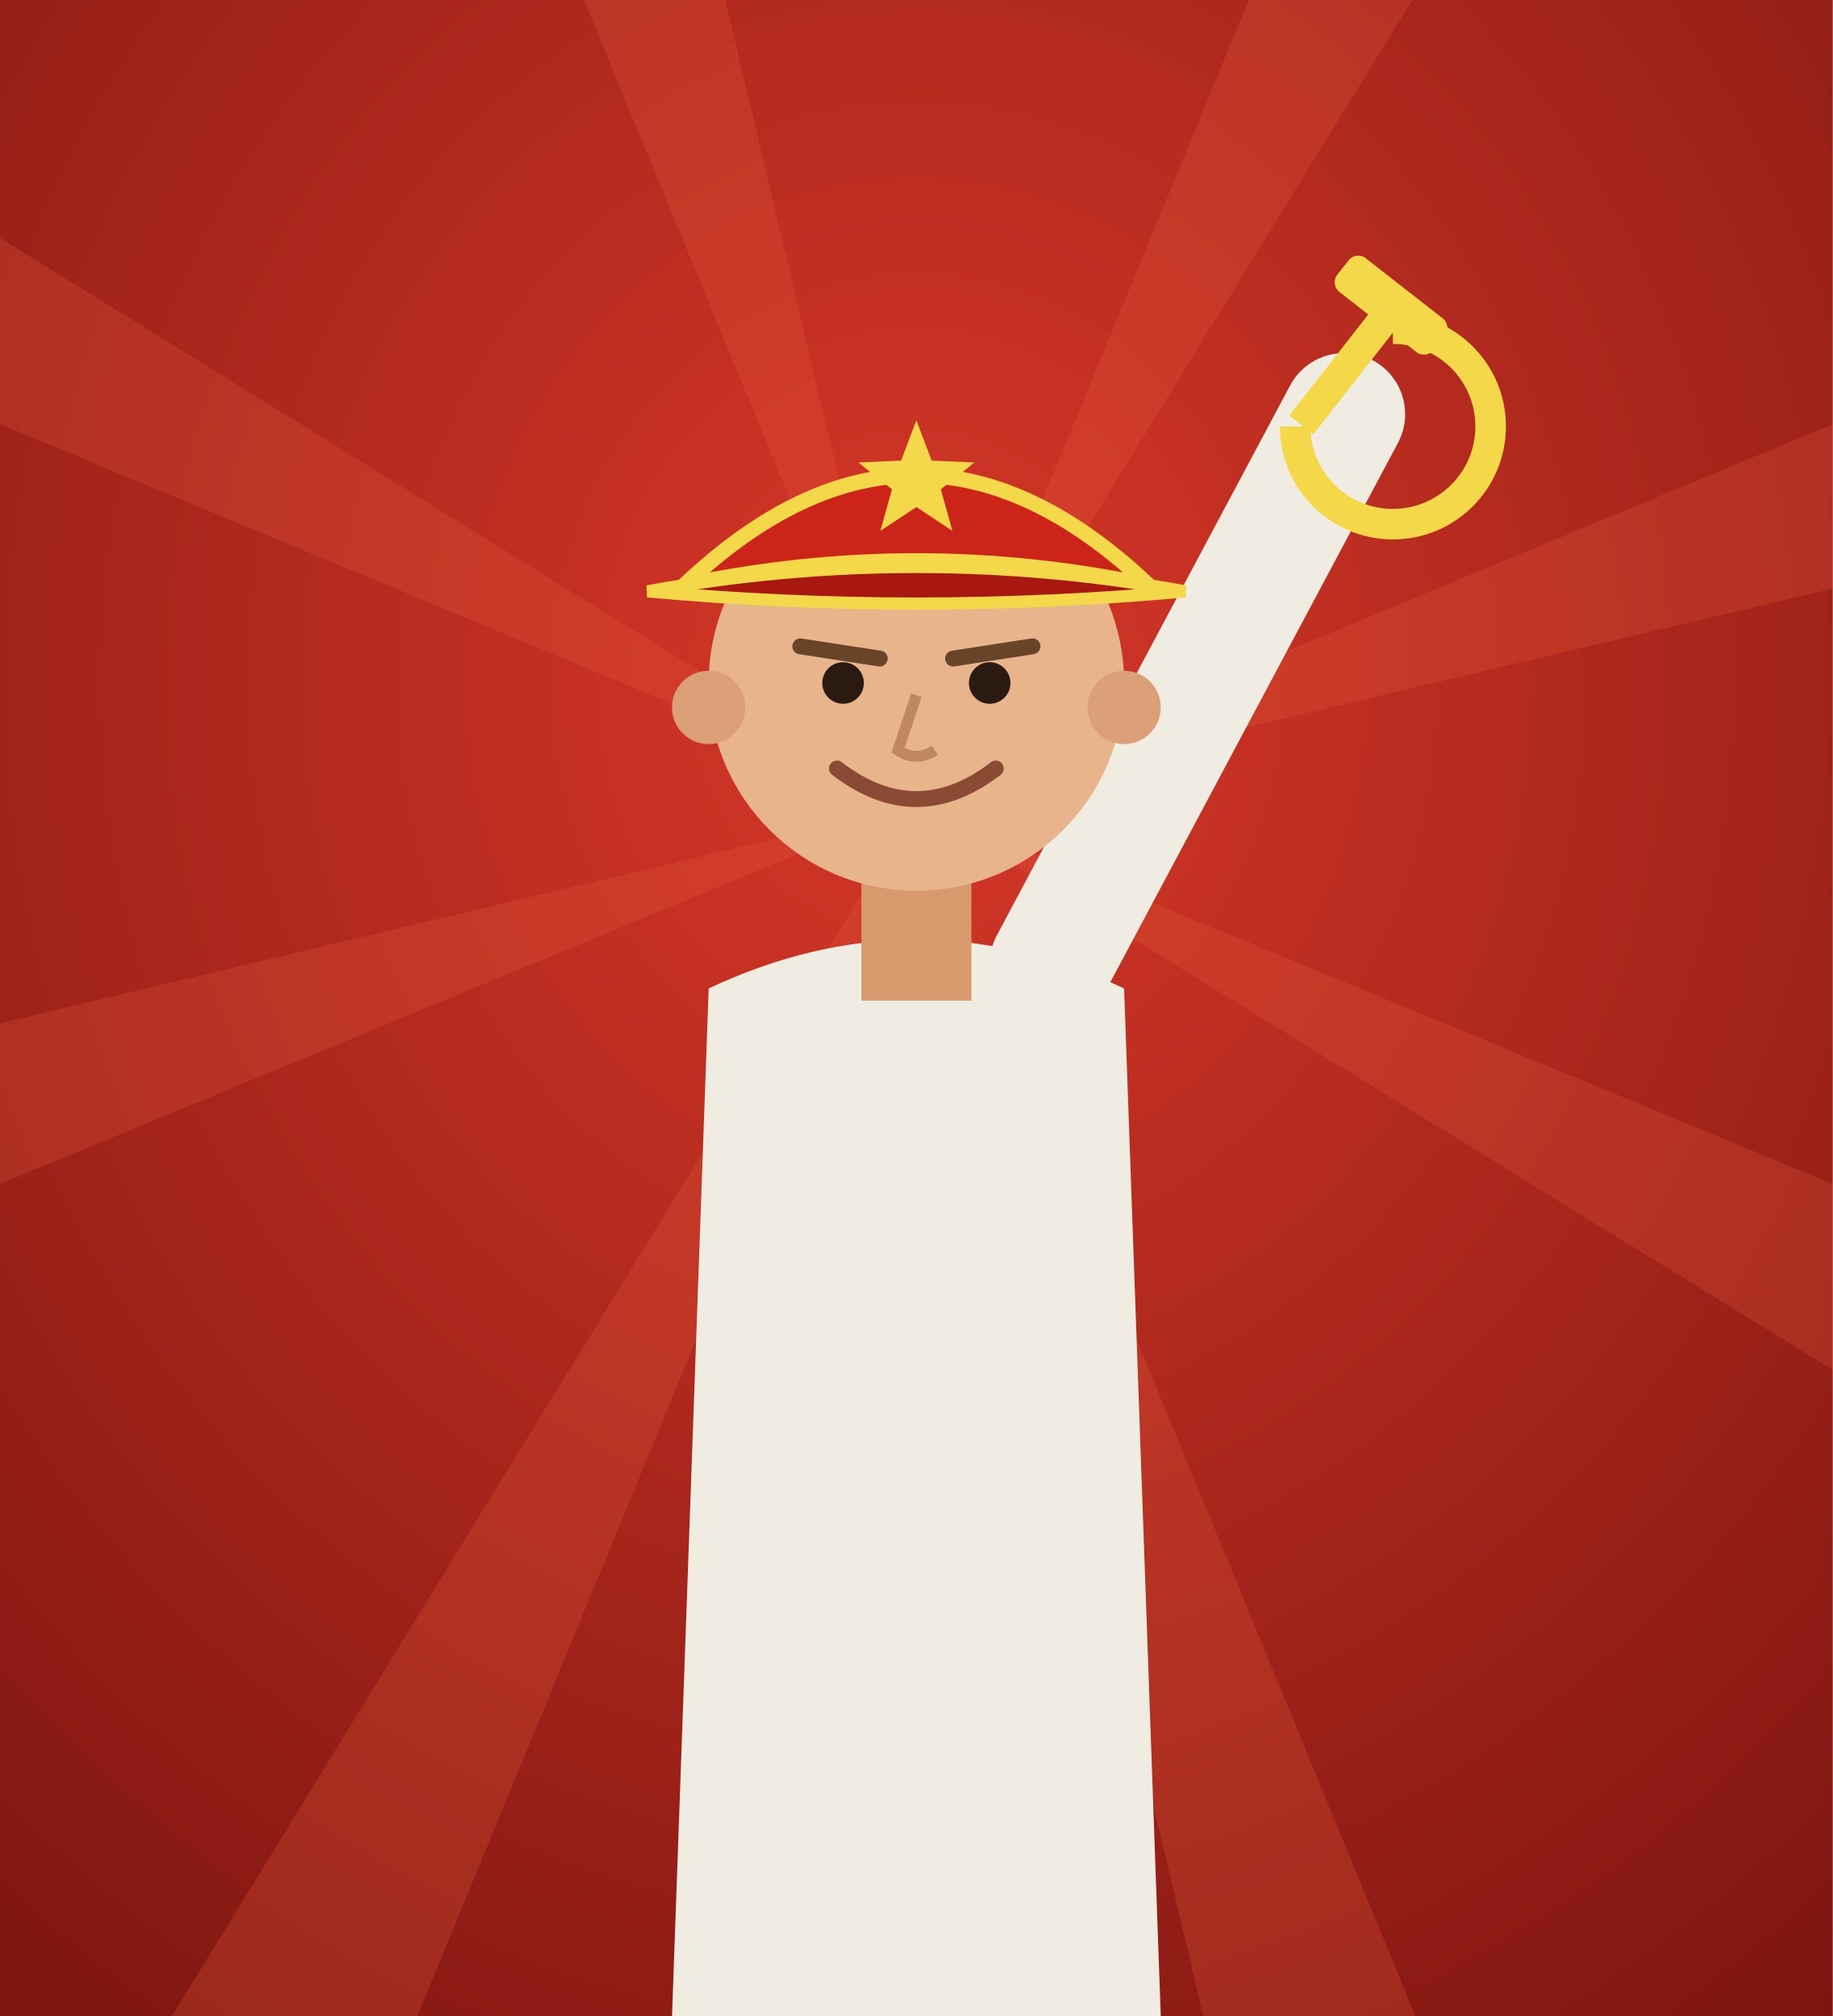
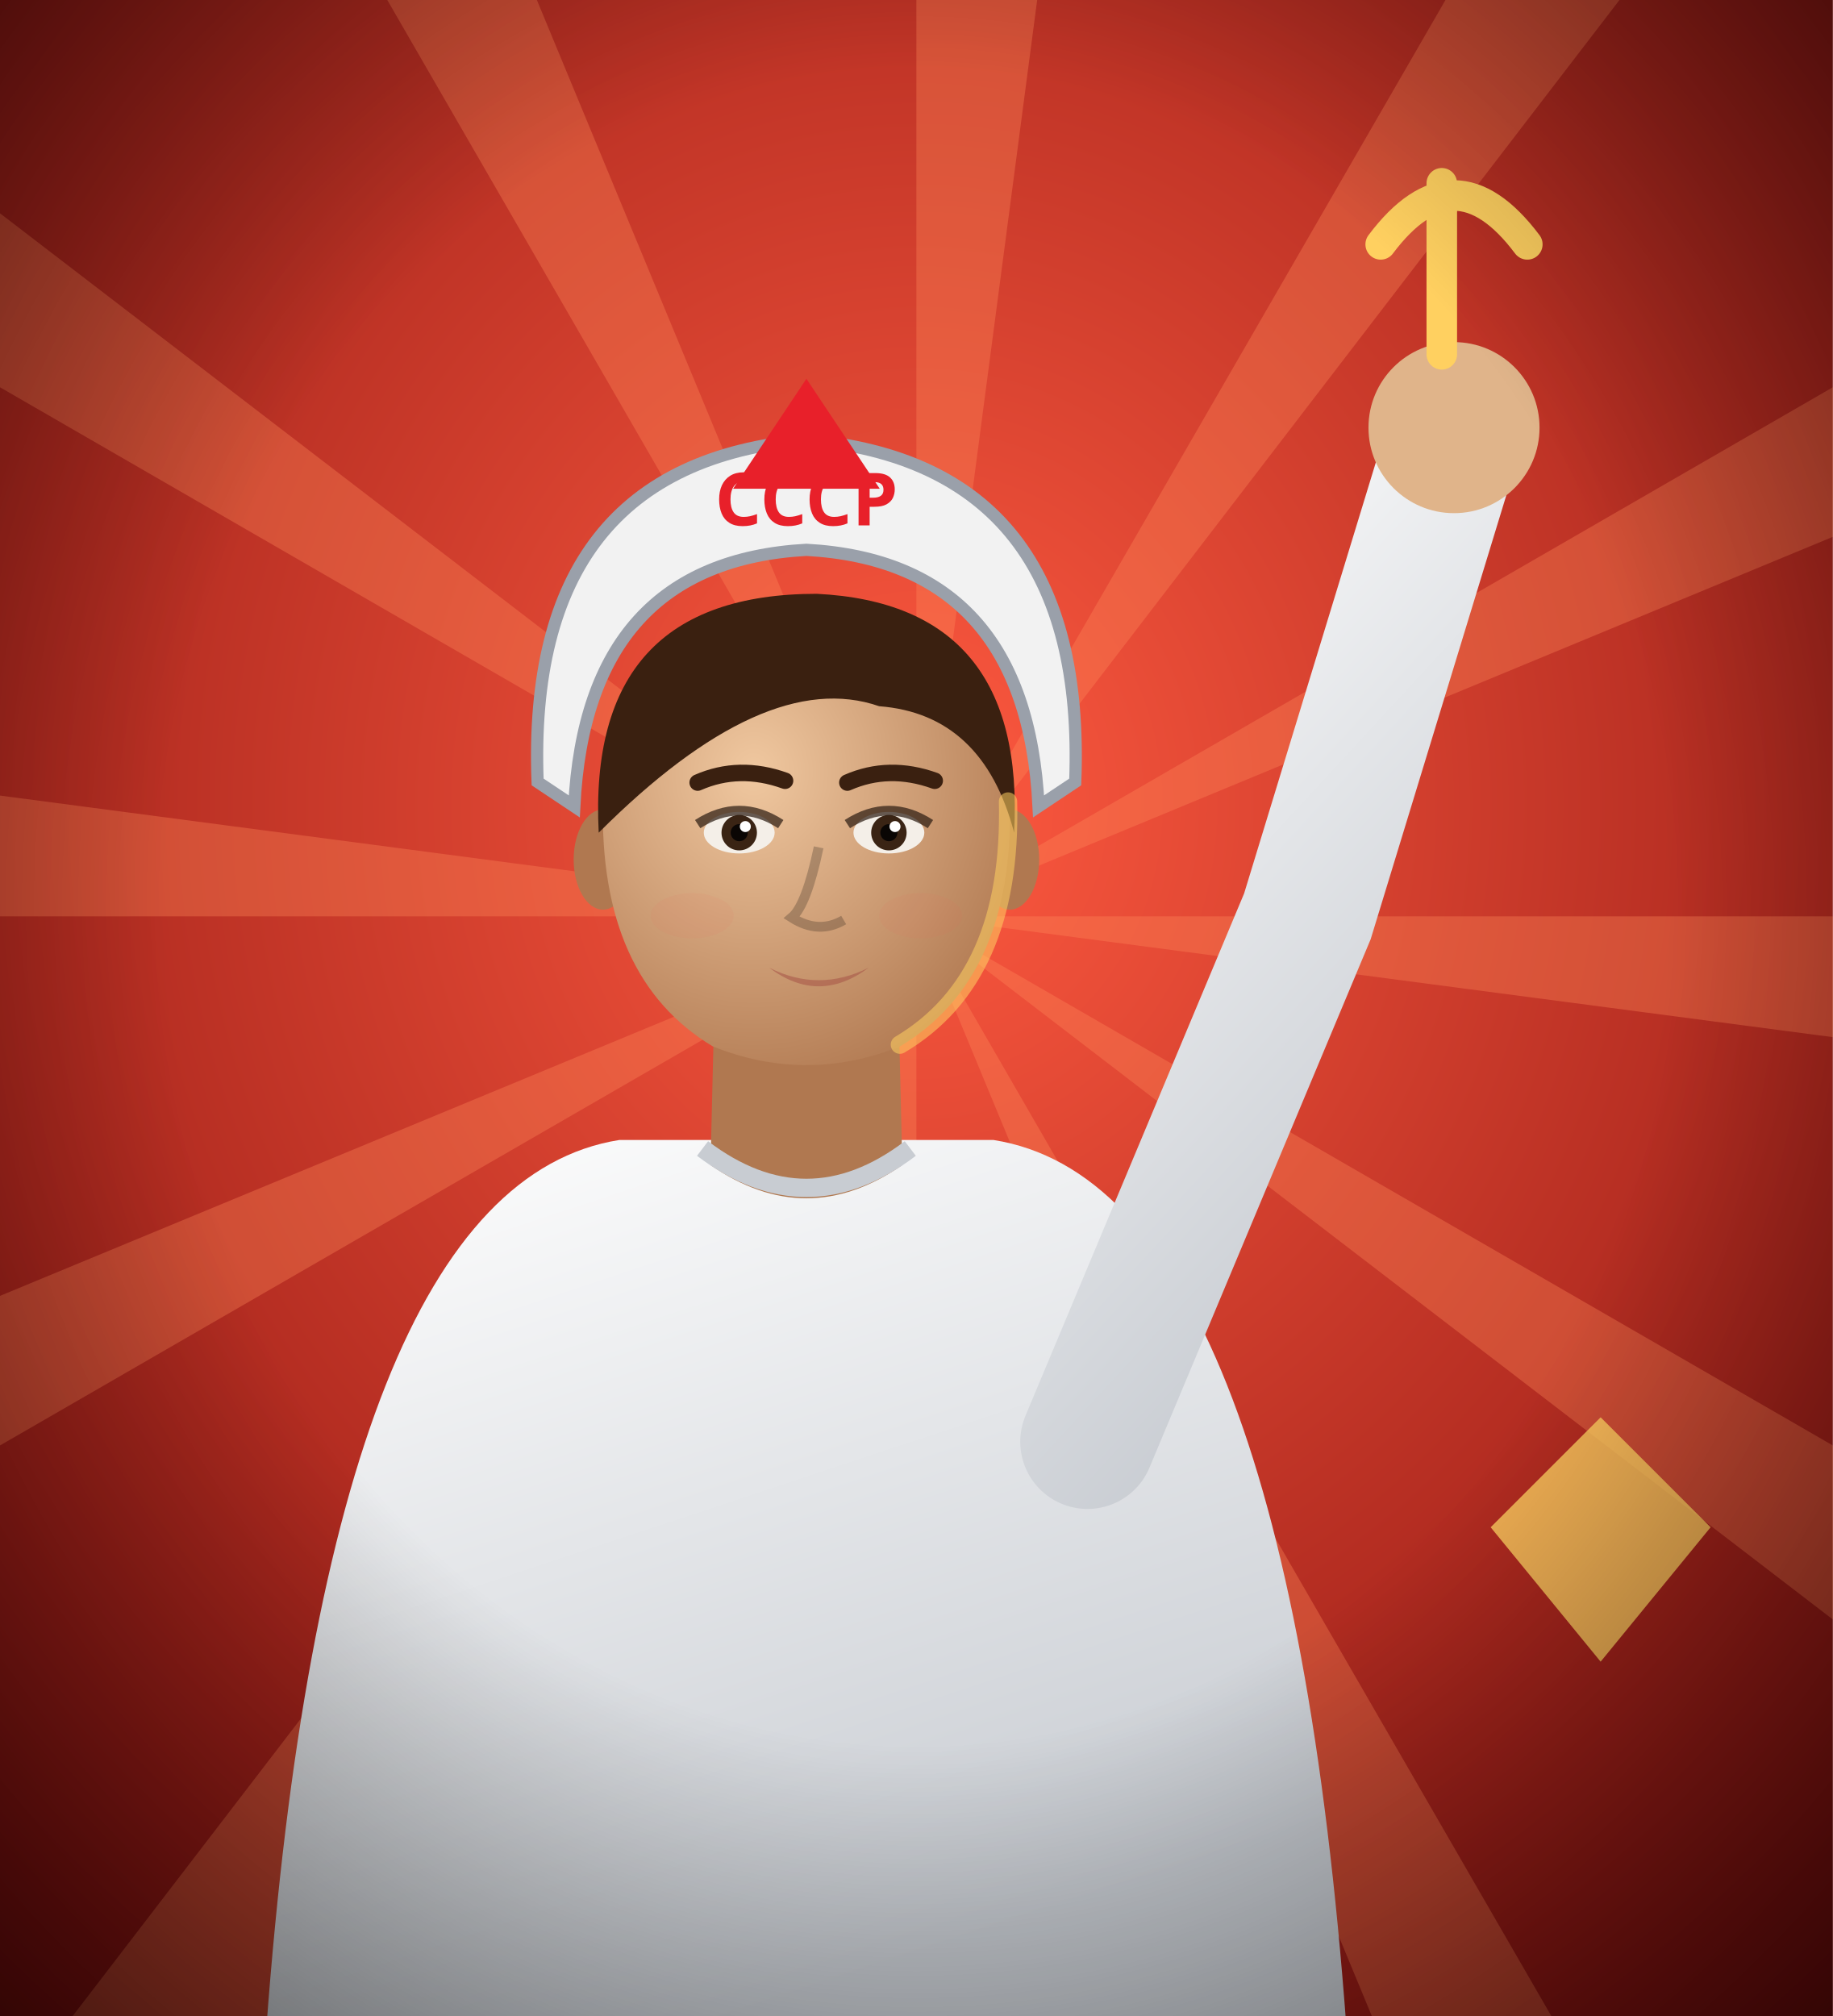
<svg xmlns="http://www.w3.org/2000/svg" viewBox="0 0 300 330" width="300" height="330">
  <defs>
-     <radialGradient id="jc-bg" cx="50%" cy="34%" r="85%">
-       <stop offset="0%" stop-color="#d83828" />
-       <stop offset="100%" stop-color="#7a1410" />
+     <radialGradient id="jc-bg" cx="50%" cy="40%" r="80%">
+       <stop offset="0%" stop-color="#ff5a40" stop-opacity="1" />
+       <stop offset="100%" stop-color="#7a0a0a" stop-opacity="1" />
    </radialGradient>
+     <radialGradient id="jc-v" cx="50%" cy="45%" r="75%">
+       <stop offset="55%" stop-color="#000" stop-opacity="0" />
+       <stop offset="100%" stop-color="#000" stop-opacity="0.6" />
+     </radialGradient>
+     <radialGradient id="jc-sk" cx="37%" cy="35%" r="75%">
+       <stop offset="0%" stop-color="#f0c8a0" stop-opacity="1" />
+       <stop offset="100%" stop-color="#b07850" stop-opacity="1" />
+     </radialGradient>
+     <linearGradient id="jc-sh" x1="0" y1="0" x2="0.4" y2="1">
+       <stop offset="0%" stop-color="#ffffff" stop-opacity="1" />
+       <stop offset="100%" stop-color="#c8ccd2" stop-opacity="1" />
+     </linearGradient>
+     <linearGradient id="jc-hr" x1="0" y1="0" x2="0.3" y2="1">
+       <stop offset="0%" stop-color="#3a2010" stop-opacity="1" />
+       <stop offset="100%" stop-color="#3a2010" stop-opacity="1" />
+     </linearGradient>
  </defs>
  <rect width="300" height="330" fill="url(#jc-bg)" />
-   <path d="M150,131.8 L410,132 L407,173 Z" fill="#e85a3a" opacity="0" />
-   <path d="M150,131.8 L390,231 L371,268 Z" fill="#e85a3a" opacity="0.25" />
-   <path d="M150,131.8 L334,316 L302,343 Z" fill="#e85a3a" opacity="0" />
-   <path d="M150,131.8 L249,372 L210,385 Z" fill="#e85a3a" opacity="0.25" />
-   <path d="M150,131.8 L150,392 L109,388 Z" fill="#e85a3a" opacity="0" />
-   <path d="M150,131.8 L51,372 L14,353 Z" fill="#e85a3a" opacity="0.25" />
-   <path d="M150,131.8 L-34,316 L-61,284 Z" fill="#e85a3a" opacity="0" />
-   <path d="M150,131.8 L-90,231 L-103,192 Z" fill="#e85a3a" opacity="0.25" />
-   <path d="M150,131.8 L-110,132 L-107,90 Z" fill="#e85a3a" opacity="0" />
-   <path d="M150,131.8 L-90,32 L-71,-5 Z" fill="#e85a3a" opacity="0.25" />
-   <path d="M150,131.8 L-34,-52 L-2,-79 Z" fill="#e85a3a" opacity="0" />
-   <path d="M150,131.8 L51,-108 L90,-121 Z" fill="#e85a3a" opacity="0.25" />
-   <path d="M150,131.8 L150,-128 L191,-125 Z" fill="#e85a3a" opacity="0" />
-   <path d="M150,131.8 L249,-108 L286,-89 Z" fill="#e85a3a" opacity="0.25" />
-   <path d="M150,131.8 L334,-52 L361,-20 Z" fill="#e85a3a" opacity="0" />
-   <path d="M150,131.8 L390,32 L403,72 Z" fill="#e85a3a" opacity="0.25" />
-   <path d="M110,330 L116,161.8 q34,-16 68,0 L190,330 Z" fill="#f0ece2" />
-   <path d="M172,157.8 L220,67.8" stroke="#f0ece2" stroke-width="20" stroke-linecap="round" />
-   <rect x="141" y="137.8" width="18" height="26" fill="#d89a6c" />
-   <circle cx="150" cy="111.8" r="34" fill="#e8b48c" />
-   <circle cx="116" cy="115.8" r="6" fill="#dca078" />
-   <circle cx="184" cy="115.8" r="6" fill="#dca078" />
-   <path d="M131,105.8 l13,2 M156,107.8 l13,-2" stroke="#6a4428" stroke-width="2.6" stroke-linecap="round" />
-   <circle cx="138" cy="111.8" r="3.4" fill="#2a1a12" />
-   <circle cx="162" cy="111.8" r="3.4" fill="#2a1a12" />
-   <path d="M150,113.8 l-3,9 q3,2 6,0" stroke="#c08860" stroke-width="1.8" fill="none" />
-   <path d="M137,125.8 q13,10 26,0" stroke="#8a4a34" stroke-width="2.6" fill="none" stroke-linecap="round" />
-   <path d="M112,95.8 Q150,59.8 188,95.8 Q150,87.8 112,95.8 Z" fill="#cc2418" stroke="#f4d84a" stroke-width="2.5" stroke-linejoin="round" />
-   <path d="M106,96.8 Q150,100.8 194,96.8 Q150,88.8 106,96.8 Z" fill="#a81810" stroke="#f4d84a" stroke-width="2" />
-   <polygon points="150.0,68.8 152.5,75.4 159.5,75.7 154.0,80.1 155.9,86.9 150.0,83.0 144.1,86.9 146.0,80.1 140.5,75.7 147.5,75.4" fill="#f4d84a" />
-   <g transform="translate(220,59.8)">
-     <path d="M-8,10 A16,16 0 1 0 8,-6" fill="none" stroke="#f4d84a" stroke-width="5" />
-     <rect x="-2" y="-14" width="5" height="26" fill="#f4d84a" transform="rotate(38)" />
-     <rect x="-10" y="-16" width="20" height="7" rx="2" fill="#f4d84a" transform="rotate(38)" />
+   <g fill="#ff8a5a" opacity="0.35">
+     <path d="M150,150 L450.0,150.0 L447.4,189.2 Z" />
+     <path d="M150,150 L409.8,300.0 L388.0,332.6 Z" />
+     <path d="M150,150 L300.0,409.8 L264.8,427.2 Z" />
+     <path d="M150,150 L150.0,450.0 L110.8,447.4 Z" />
+     <path d="M150,150 L0.0,409.8 L-32.6,388.0 Z" />
+     <path d="M150,150 L-109.8,300.0 L-127.2,264.8 Z" />
+     <path d="M150,150 L-150.0,150.0 L-147.4,110.8 Z" />
+     <path d="M150,150 L-109.8,-0.0 L-88.0,-32.6 Z" />
+     <path d="M150,150 L-0.0,-109.8 L35.2,-127.2 Z" />
+     <path d="M150,150 L150.0,-150.0 L189.2,-147.4 Z" />
+     <path d="M150,150 L300.0,-109.8 L332.6,-88.0 Z" />
+     <path d="M150,150 L409.8,-0.0 L427.2,35.2 Z" />
  </g>
+   <path d="M244,250 L262,272 L280,250 L262,232 Z" fill="#ffd060" opacity="0.8" />
+   <g>
+     <path d="M43.6,332 Q53.8,194.1 101.4,186.6 L162.6,186.6 Q210.2,194.1 220.4,332 Z" fill="url(#jc-sh)" />
+     <path d="M117.0,161.8 L116.3,190.7 Q132.0,201.6 147.7,190.7 L147.0,161.8 Z" fill="#b07850" />
+     <path d="M117.0,165.2 Q132.0,177.1 147.0,165.2" fill="#000" opacity="0.18" />
+     <path d="M115.0,188.0 Q132.0,200.9 149.0,188.0" fill="none" stroke="#c8ccd2" stroke-width="3" />
+     <ellipse cx="98.7" cy="140.7" rx="4.8" ry="8.2" fill="#b07850" />
+     <ellipse cx="165.3" cy="140.7" rx="4.8" ry="8.2" fill="#b07850" />
+     <path d="M98.7,131.2 Q98.0,160.1 116.7,171.3 Q132,177.4 147.3,171.3 Q166.0,160.1 165.3,131.2 Q165.3,100.6 132,100.6 Q98.7,100.6 98.7,131.2 Z" fill="url(#jc-sk)" />
+     <ellipse cx="121.0" cy="136.3" rx="5.8" ry="3.4" fill="#f4efe8" />
+     <circle cx="121.0" cy="136.3" r="2.9" fill="#3a2414" />
+     <circle cx="121.0" cy="136.3" r="1.4" fill="#0a0604" />
+     <circle cx="122.0" cy="135.3" r="0.9" fill="#fff" />
+     <path d="M114.2,134.9 Q121.0,130.5 127.8,134.9" stroke="#2a1a10" stroke-width="1.6" fill="none" opacity="0.7" />
+     <path d="M114.2,128.1 Q121.0,125.1 128.5,127.8" stroke="#3a2010" stroke-width="2.7" fill="none" stroke-linecap="round" />
+     <ellipse cx="145.5" cy="136.3" rx="5.8" ry="3.4" fill="#f4efe8" />
+     <circle cx="145.5" cy="136.3" r="2.9" fill="#3a2414" />
+     <circle cx="145.5" cy="136.3" r="1.4" fill="#0a0604" />
+     <circle cx="146.5" cy="135.3" r="0.9" fill="#fff" />
+     <path d="M138.7,134.9 Q145.5,130.5 152.3,134.9" stroke="#2a1a10" stroke-width="1.6" fill="none" opacity="0.7" />
+     <path d="M138.7,128.1 Q145.5,125.1 153.0,127.8" stroke="#3a2010" stroke-width="2.7" fill="none" stroke-linecap="round" />
+     <path d="M134.0,138.7 Q132.0,148.2 129.6,150.2 Q134.0,153.0 138.1,150.6" stroke="#000" stroke-width="1.6" fill="none" opacity="0.22" />
+     <path d="M125.9,158.4 Q134.0,162.5 142.2,158.4 Q134.0,164.5 125.9,158.4 Z" fill="#a8584a" opacity="0.6" />
+     <ellipse cx="113.3" cy="149.9" rx="6.8" ry="3.7" fill="#e2645a" opacity="0.08" />
+     <ellipse cx="150.7" cy="149.9" rx="6.8" ry="3.7" fill="#e2645a" opacity="0.08" />
+     <path d="M98.0,136.3 Q96.0,97.2 133.7,97.2 Q168.0,98.9 166.0,136.3 Q160.9,116.9 143.9,115.6 Q125.2,109.1 98.0,136.3 Z" fill="url(#jc-hr)" />
+     <path d="M165.0,131.2 Q165.7,160.1 147.3,171.0" stroke="#ffd060" stroke-width="3" fill="none" opacity="0.55" stroke-linecap="round" />
+     <path d="M88,128 Q86,76 132,72 Q178,76 176,128 L170,132 Q168,92 132,90 Q96,92 94,132 Z" fill="#f2f2f2" stroke="#9aa0aa" stroke-width="2" />
+     <path d="M120,80 L132,62 L144,80 Z" fill="#e8202a" />
+     <text x="132" y="86" text-anchor="middle" font-family="sans-serif" font-weight="700" font-size="12" fill="#e8202a">CCCP</text>
+     <path d="M178,236 L214,150 L236,78" stroke="url(#jc-sh)" stroke-width="22" fill="none" stroke-linecap="round" />
+     <circle cx="238" cy="70" r="14" fill="#e0b48a" />
+     <path d="M236,58 L236,30 M226,40 Q238,24 250,40" stroke="#ffd060" stroke-width="5" fill="none" stroke-linecap="round" />
+   </g>
+   <rect width="300" height="330" fill="url(#jc-v)" />
</svg>
